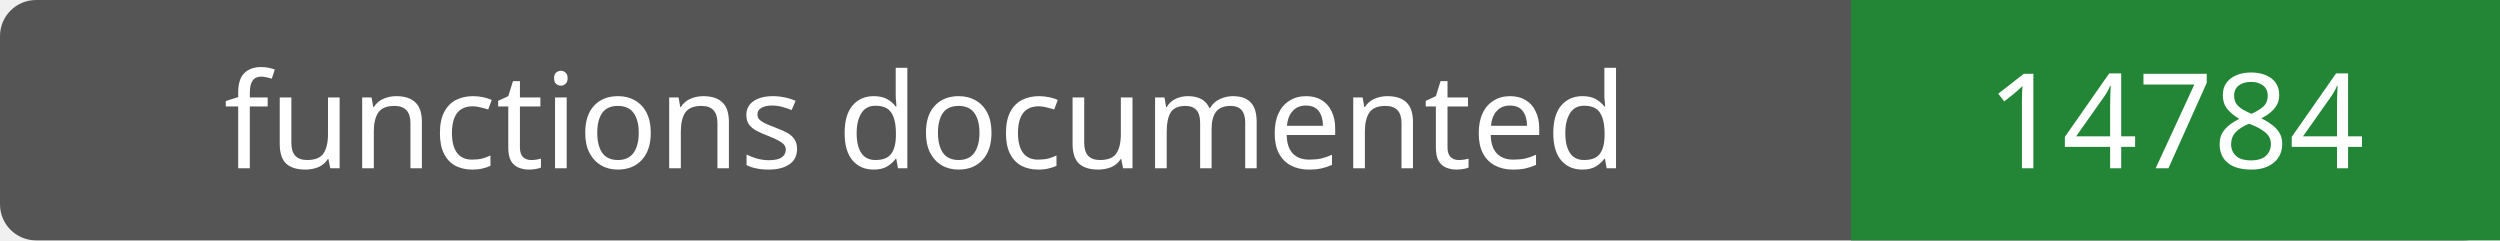
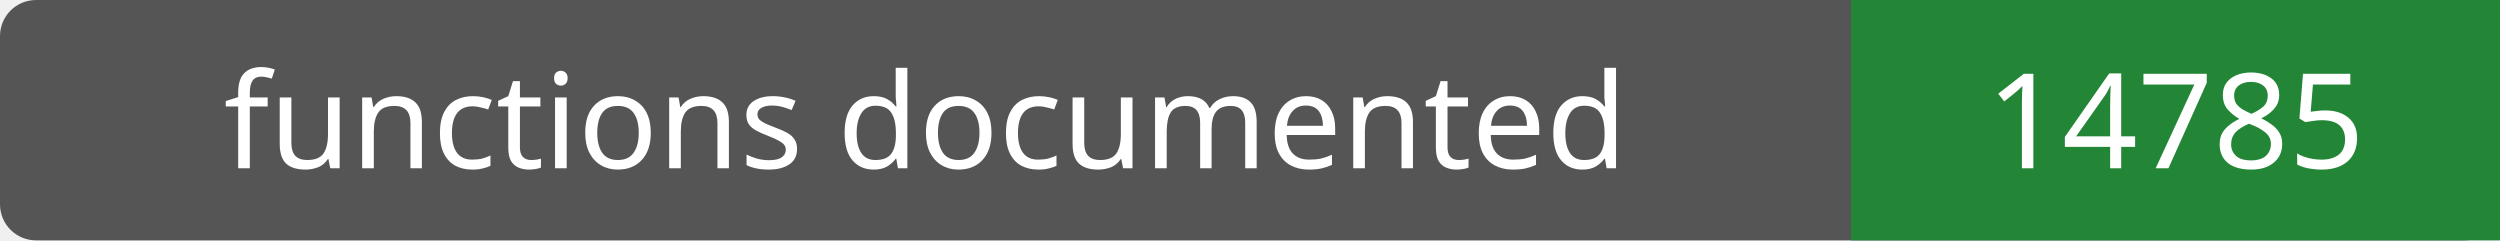
- <svg xmlns="http://www.w3.org/2000/svg" width="208" height="20" role="img" aria-label="functions documented: 14784">
+ <svg xmlns="http://www.w3.org/2000/svg" width="208" height="20" role="img" aria-label="functions documented: 14785">
  <rect width="208" height="20" rx="3" fill="#555" />
  <path fill="#238636" d="M154 0h54v20H154z" />
  <g fill="#fff" text-anchor="middle" font-family="Verdana,sans-serif" font-size="11">
    <text x="77.0" y="14">functions documented</text>
-     <text x="181.0" y="14">14784</text>
+     <text x="181.0" y="14">14785</text>
  </g>
</svg>
